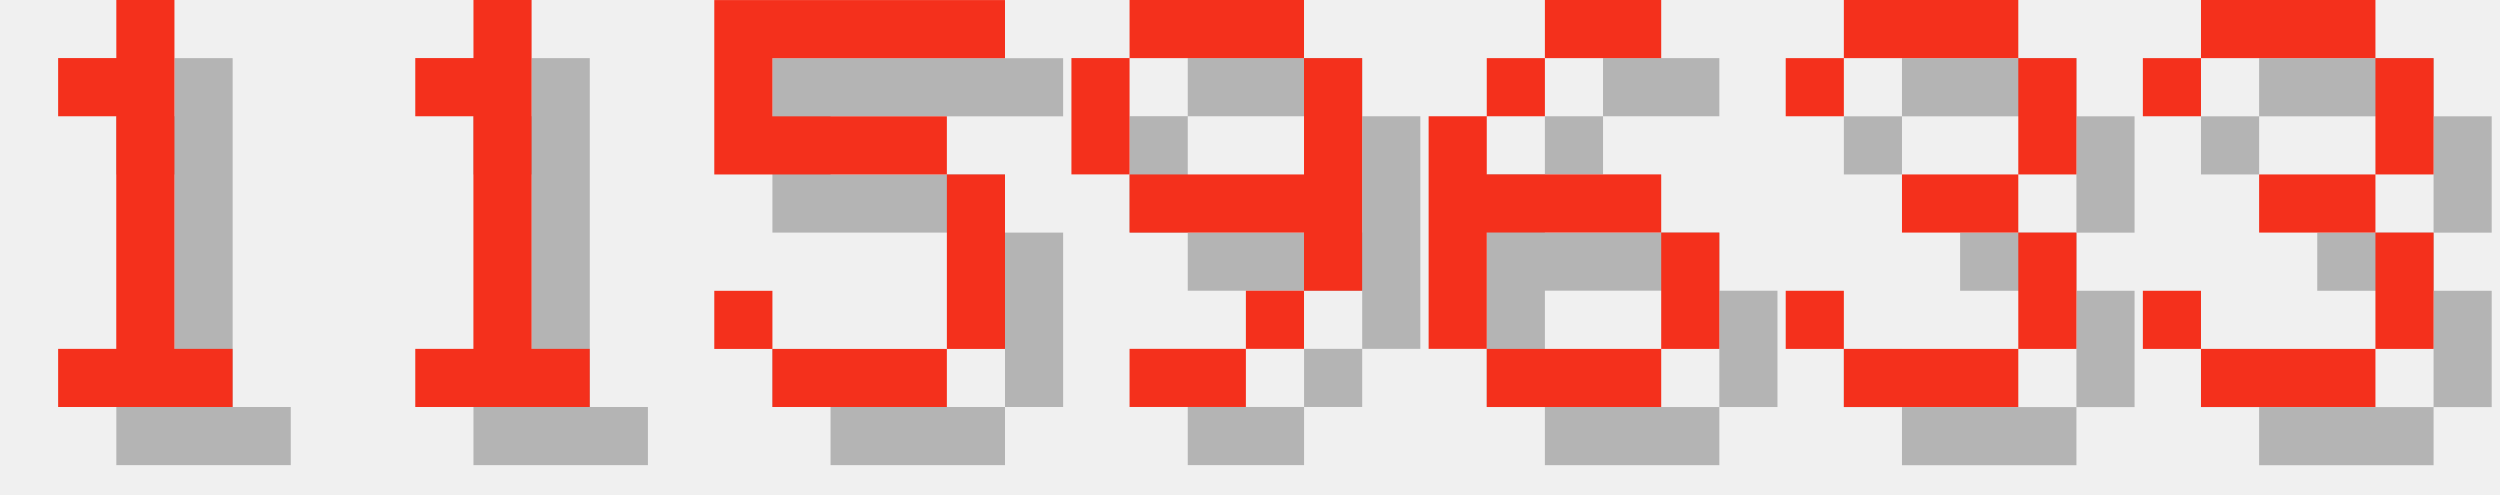
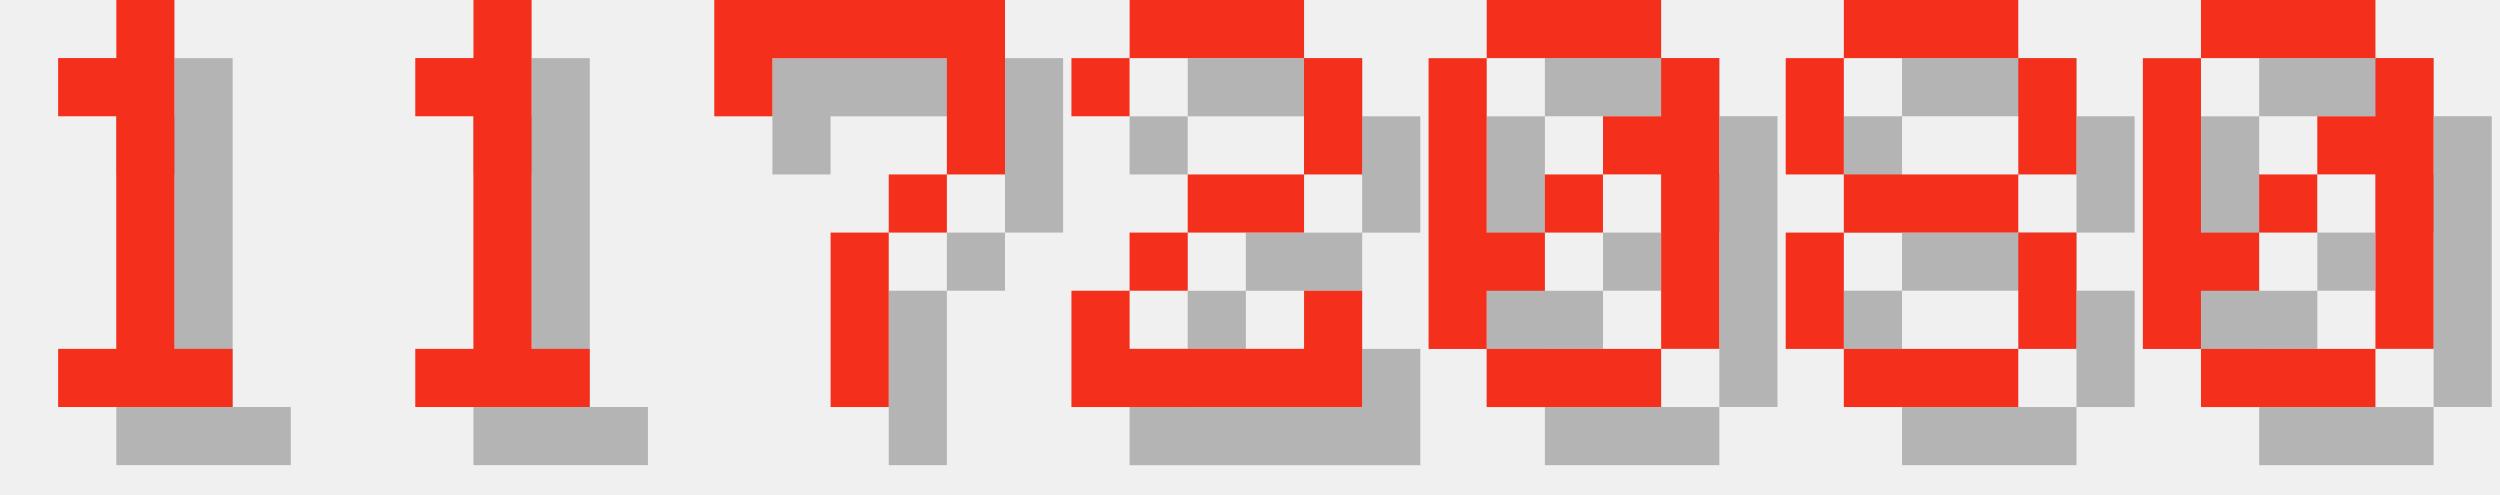
<svg xmlns="http://www.w3.org/2000/svg" version="1.1" width="182.0" height="36">
  <style>
        .text-foreground {
            fill: #F4301C;
        }
        .text-shadow {
            fill: #000000;
            fill-opacity: 0.25;
        }
    </style>
  <g class="digit" id="digit_1" transform="translate(0.0, 0), scale(4)">
    <path id="digit_1_shadow" class="text-shadow" d="m2.117 2.117v1.058h1.058v4.233h-1.058v1.058h3.175v-1.058h-1.058v-6.35h-1.058v1.058h-1.058z" fill-opacity=".5" style="paint-order:stroke fill markers" />
    <path id="digit_1_fg" class="text-foreground" d="m1.058 1.058v1.058h1.058v4.233h-1.058v1.058h3.175v-1.058h-1.058v-6.35h-1.058v1.058h-1.058z" fill="#fff" style="paint-order:stroke fill markers" />
  </g>
  <g class="digit" id="digit_1" transform="translate(26.0, 0), scale(4)">
    <path id="digit_1_shadow" class="text-shadow" d="m2.117 2.117v1.058h1.058v4.233h-1.058v1.058h3.175v-1.058h-1.058v-6.35h-1.058v1.058h-1.058z" fill-opacity=".5" style="paint-order:stroke fill markers" />
    <path id="digit_1_fg" class="text-foreground" d="m1.058 1.058v1.058h1.058v4.233h-1.058v1.058h3.175v-1.058h-1.058v-6.35h-1.058v1.058h-1.058z" fill="#fff" style="paint-order:stroke fill markers" />
  </g>
-   <g class="digit" id="digit_5" transform="translate(52.0, 0), scale(4)">
-     <path id="digit_5_shadow" class="text-shadow" d="m1.058 1.058v3.175h4.233v3.175h-3.175v-1.058h-1.058v1.058h1.058v1.058h3.175v-1.058h1.058v-3.175h-1.058v-1.058h-3.175v-1.058h4.233v-1.058h-5.292z" fill-opacity=".5" style="paint-order:stroke fill markers" />
-     <path id="digit_5_fg" class="text-foreground" d="m0 0v3.175h4.233v3.175h-3.175v-1.058h-1.058v1.058h1.058v1.058h3.175v-1.058h1.058v-3.175h-1.058v-1.058h-3.175v-1.058h4.233v-1.058h-5.292z" fill="#fff" style="paint-order:stroke fill markers" />
+   <g class="digit" id="digit_7" transform="translate(52.0, 0), scale(4)">
+     <path id="digit_7_shadow" class="text-shadow" d="m1.058 1.058 2e-6 2.117h1.058v-1.058h3.175v1.058l2e-7 1.058h-1.058v1.058h-1.058l4e-7 3.175 1.058 1e-7v-3.175h1.058v-1.058h1.058l5e-7 -1.058v-2.117z" fill-opacity=".5" style="paint-order:stroke fill markers" />
+     <path id="digit_7_fg" class="text-foreground" d="m0 0 2e-6 2.117h1.058v-1.058h3.175v1.058l2e-7 1.058h-1.058v1.058h-1.058l4e-7 3.175 1.058 1e-7v-3.175h1.058v-1.058h1.058l5e-7 -1.058v-2.117z" fill="#fff" style="paint-order:stroke fill markers" />
  </g>
-   <g class="digit" id="digit_9" transform="translate(78.0, 0), scale(4)">
-     <path id="digit_9_shadow" class="text-shadow" d="m2.117 1.058v1.058h3.175v-1.058h-3.175zm3.175 1.058v2.117h-3.175v1.058h3.175v1.058h1.058v-4.233h-1.058zm0 4.233h-1.058v1.058h1.058v-1.058zm-1.058 1.058h-2.117v1.058h2.117v-1.058zm-2.117-3.175v-2.117h-1.058v2.117h1.058z" fill-opacity=".5" style="paint-order:stroke fill markers" />
-     <path id="digit_9_fg" class="text-foreground" d="m1.058 0v1.058h3.175v-1.058h-3.175zm3.175 1.058v2.117h-3.175v1.058h3.175v1.058h1.058v-4.233h-1.058zm0 4.233h-1.058v1.058h1.058v-1.058zm-1.058 1.058h-2.117v1.058h2.117v-1.058zm-2.117-3.175v-2.117h-1.058v2.117h1.058z" fill="#fff" style="paint-order:stroke fill markers" />
+   <g class="digit" id="digit_2" transform="translate(78.0, 0), scale(4)">
+     <path id="digit_2_shadow" class="text-shadow" d="m1.058 2.117v1.058h1.058v-1.058h3.175v2.117h-2.117v1.058h-1.058v1.058h-1.058v2.117h5.292v-2.117h-1.058v1.058h-3.175v-1.058h1.058v-1.058h2.117v-1.058h1.058v-2.117h-1.058v-1.058h-3.175v1.058h-1.058z" fill-opacity=".5" style="paint-order:stroke fill markers" />
+     <path id="digit_2_fg" class="text-foreground" d="m0 1.058v1.058h1.058v-1.058h3.175v2.117h-2.117v1.058h-1.058v1.058h-1.058v2.117h5.292v-2.117h-1.058v1.058h-3.175v-1.058h1.058v-1.058h2.117v-1.058h1.058v-2.117h-1.058v-1.058h-3.175v1.058h-1.058z" fill="#fff" style="paint-order:stroke fill markers" />
  </g>
-   <g class="digit" id="digit_6" transform="translate(104.0, 0), scale(4)">
-     <path id="digit_6_shadow" class="text-shadow" d="m3.175 1.058v1.058h2.117v-1.058h-2.117zm0 1.058h-1.058v1.058h1.058v-1.058zm-1.058 1.058h-1.058v4.233h1.058v-2.117h3.175v-1.058h-3.175v-1.058zm3.175 2.117v2.117h1.058v-2.117h-1.058zm0 2.117h-3.175v1.058h3.175v-1.058z" fill-opacity=".5" style="paint-order:stroke fill markers" />
-     <path id="digit_6_fg" class="text-foreground" d="m2.117 0v1.058h2.117v-1.058h-2.117zm0 1.058h-1.058v1.058h1.058v-1.058zm-1.058 1.058h-1.058v4.233h1.058v-2.117h3.175v-1.058h-3.175v-1.058zm3.175 2.117v2.117h1.058v-2.117h-1.058zm0 2.117h-3.175v1.058h3.175v-1.058z" fill="#fff" style="paint-order:stroke fill markers" />
+   <g class="digit" id="digit_0" transform="translate(104.0, 0), scale(4)">
+     <path id="digit_0_shadow" class="text-shadow" d="m2.117 1.058v1.058h3.175v-1.058h-3.175zm3.175 1.058v1.058h-1.058v1.058h1.058v3.175h1.058v-5.292h-1.058zm0 5.292h-3.175v1.058h3.175v-1.058zm-3.175 0v-1.058h1.058v-1.058h-1.058v-3.175h-1.058v5.292h1.058zm1.058-2.117h1.058v-1.058h-1.058v1.058z" fill-opacity=".5" style="paint-order:stroke fill markers" />
+     <path id="digit_0_fg" class="text-foreground" d="m1.058 0v1.058h3.175v-1.058h-3.175zm3.175 1.058v1.058h-1.058v1.058h1.058v3.175h1.058v-5.292h-1.058zm0 5.292h-3.175v1.058h3.175v-1.058zm-3.175 0v-1.058h1.058v-1.058h-1.058v-3.175h-1.058v5.292h1.058zm1.058-2.117h1.058v-1.058h-1.058v1.058z" fill="#fff" style="paint-order:stroke fill markers" />
  </g>
-   <g class="digit" id="digit_3" transform="translate(130.0, 0), scale(4)">
-     <path id="digit_3_shadow" class="text-shadow" d="m1.058 2.117v1.058h1.058v-1.058h3.175v2.117h-2.117v1.058h2.117v2.117h-3.175v-1.058h-1.058v1.058h1.058v1.058h3.175v-1.058h1.058v-2.117h-1.058v-1.058h1.058v-2.117h-1.058v-1.058h-3.175v1.058h-1.058z" fill-opacity=".5" style="paint-order:stroke fill markers" />
-     <path id="digit_3_fg" class="text-foreground" d="m0 1.058v1.058h1.058v-1.058h3.175v2.117h-2.117v1.058h2.117v2.117h-3.175v-1.058h-1.058v1.058h1.058v1.058h3.175v-1.058h1.058v-2.117h-1.058v-1.058h1.058v-2.117h-1.058v-1.058h-3.175v1.058h-1.058z" fill="#fff" style="paint-order:stroke fill markers" />
+   <g class="digit" id="digit_8" transform="translate(130.0, 0), scale(4)">
+     <path id="digit_8_shadow" class="text-shadow" d="m2.117 1.058v1.058h3.175v-1.058h-3.175zm3.175 1.058v2.117h1.058v-2.117h-1.058zm0 2.117h-3.175v1.058h3.175v-1.058zm0 1.058v2.117h1.058v-2.117h-1.058zm0 2.117h-3.175v1.058h3.175v-1.058zm-3.175 0v-2.117h-1.058v2.117h1.058zm0-3.175v-2.117h-1.058v2.117h1.058z" fill-opacity=".5" style="paint-order:stroke fill markers" />
+     <path id="digit_8_fg" class="text-foreground" d="m1.058 0v1.058h3.175v-1.058h-3.175zm3.175 1.058v2.117h1.058v-2.117h-1.058zm0 2.117h-3.175v1.058h3.175v-1.058zm0 1.058v2.117h1.058v-2.117h-1.058zm0 2.117h-3.175v1.058h3.175v-1.058zm-3.175 0v-2.117h-1.058v2.117h1.058zm0-3.175v-2.117h-1.058v2.117h1.058z" fill="#fff" style="paint-order:stroke fill markers" />
  </g>
-   <g class="digit" id="digit_3" transform="translate(156.0, 0), scale(4)">
-     <path id="digit_3_shadow" class="text-shadow" d="m1.058 2.117v1.058h1.058v-1.058h3.175v2.117h-2.117v1.058h2.117v2.117h-3.175v-1.058h-1.058v1.058h1.058v1.058h3.175v-1.058h1.058v-2.117h-1.058v-1.058h1.058v-2.117h-1.058v-1.058h-3.175v1.058h-1.058z" fill-opacity=".5" style="paint-order:stroke fill markers" />
-     <path id="digit_3_fg" class="text-foreground" d="m0 1.058v1.058h1.058v-1.058h3.175v2.117h-2.117v1.058h2.117v2.117h-3.175v-1.058h-1.058v1.058h1.058v1.058h3.175v-1.058h1.058v-2.117h-1.058v-1.058h1.058v-2.117h-1.058v-1.058h-3.175v1.058h-1.058z" fill="#fff" style="paint-order:stroke fill markers" />
+   <g class="digit" id="digit_0" transform="translate(156.0, 0), scale(4)">
+     <path id="digit_0_shadow" class="text-shadow" d="m2.117 1.058v1.058h3.175v-1.058h-3.175zm3.175 1.058v1.058h-1.058v1.058h1.058v3.175h1.058v-5.292h-1.058zm0 5.292h-3.175v1.058h3.175v-1.058zm-3.175 0v-1.058h1.058v-1.058h-1.058v-3.175h-1.058v5.292h1.058zm1.058-2.117h1.058v-1.058h-1.058v1.058z" fill-opacity=".5" style="paint-order:stroke fill markers" />
+     <path id="digit_0_fg" class="text-foreground" d="m1.058 0v1.058h3.175v-1.058h-3.175zm3.175 1.058v1.058h-1.058v1.058h1.058v3.175h1.058v-5.292h-1.058zm0 5.292h-3.175v1.058h3.175v-1.058zm-3.175 0v-1.058h1.058v-1.058h-1.058v-3.175h-1.058v5.292h1.058zm1.058-2.117h1.058v-1.058h-1.058v1.058z" fill="#fff" style="paint-order:stroke fill markers" />
  </g>
</svg>
